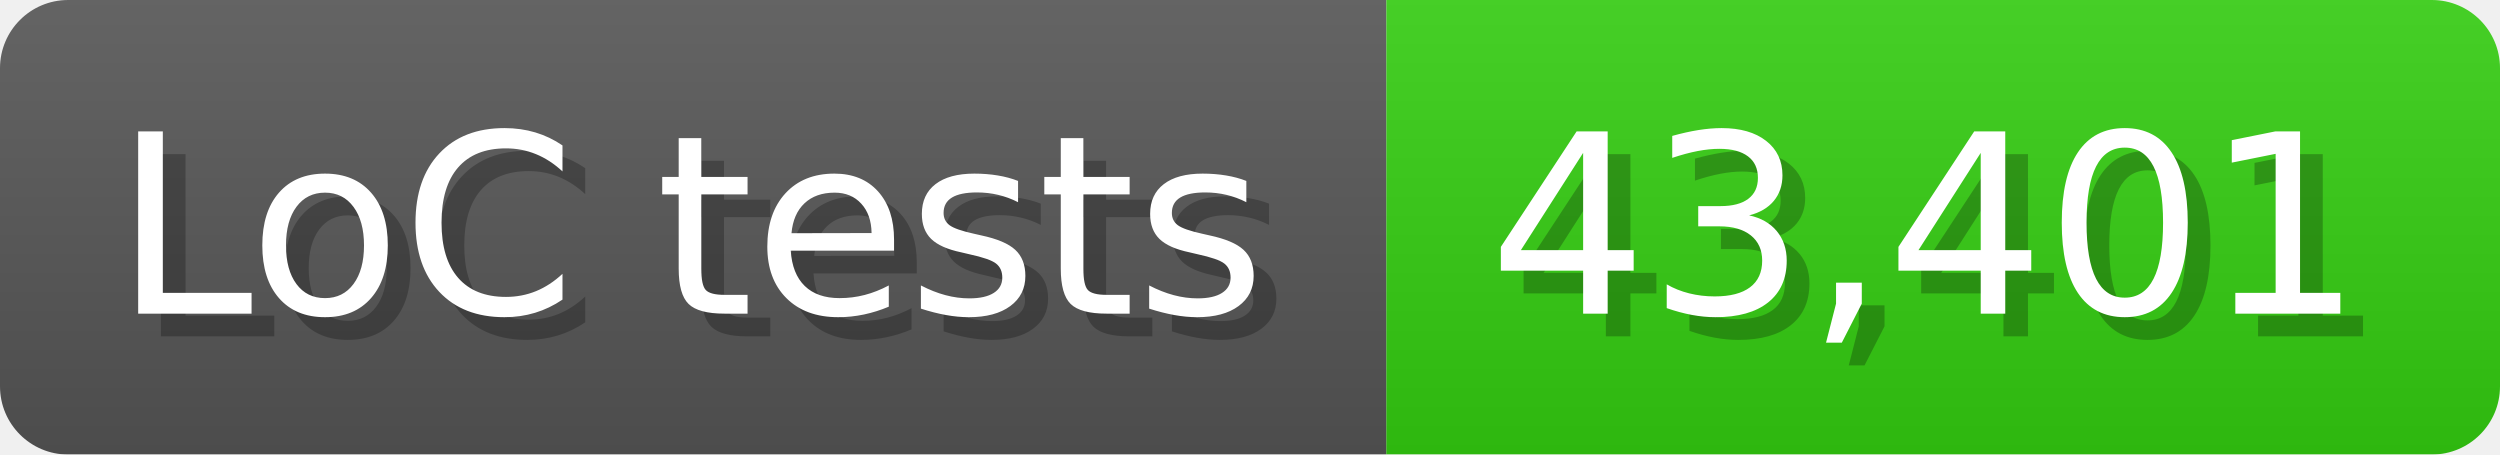
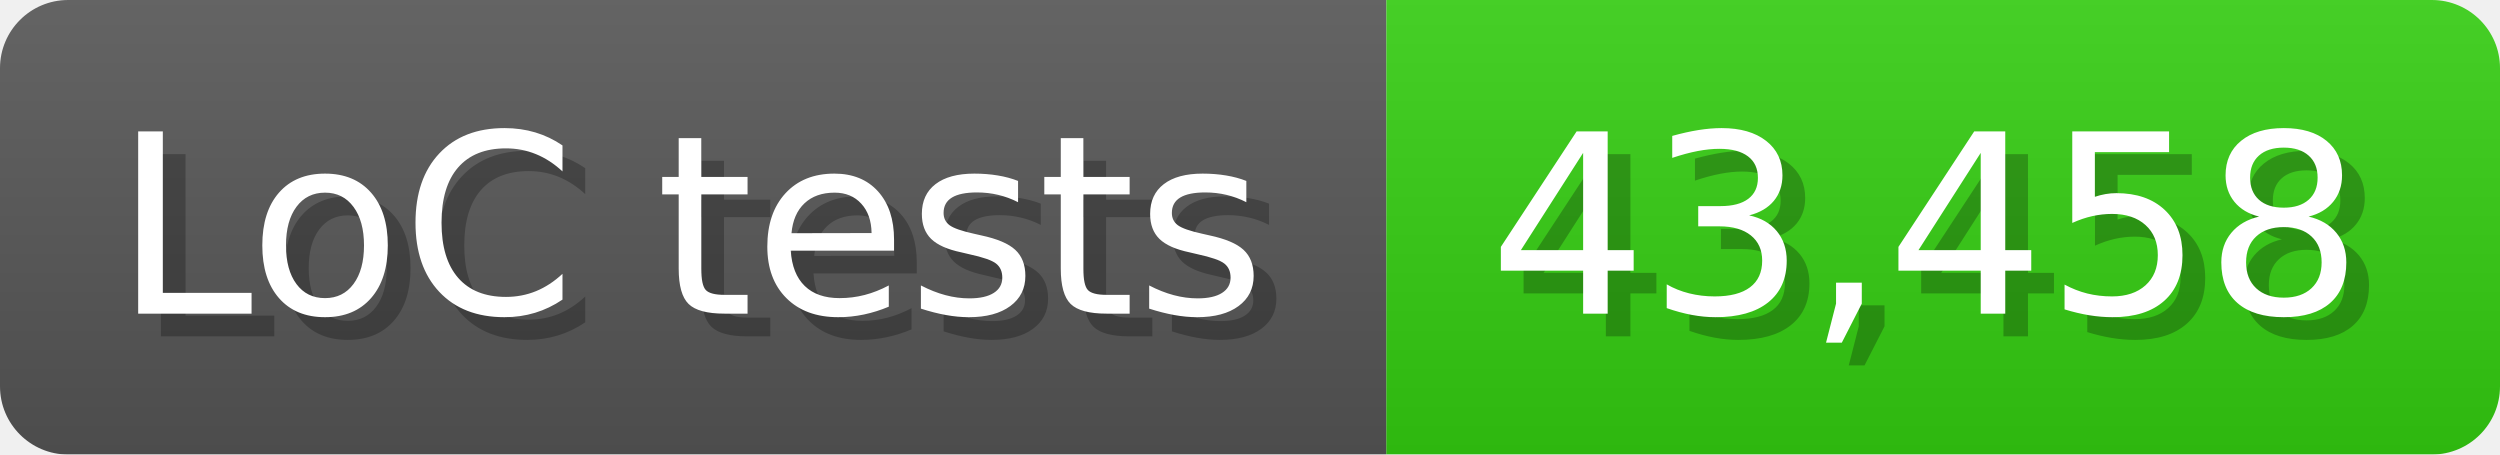
<svg xmlns="http://www.w3.org/2000/svg" width="110" height="20" viewBox="0 0 1100 200">
  <linearGradient id="a" x2="0" y2="100%">
    <stop offset="0" stop-opacity=".1" stop-color="#EEE" />
    <stop offset="1" stop-opacity=".1" />
  </linearGradient>
  <mask id="m">
    <rect width="1100" height="200" rx="30" fill="#FFF" />
  </mask>
  <g mask="url(#m)">
    <rect width="610" height="200" fill="#555" />
    <rect width="490" height="200" fill="#3C1" x="610" />
    <rect width="1100" height="200" fill="url(#a)" />
  </g>
  <g fill="#fff" text-anchor="start" font-family="Verdana,DejaVu Sans,sans-serif" font-size="110">
    <text x="60" y="148" textLength="510" fill="#000" opacity="0.25">LoC tests</text>
    <text x="50" y="138" textLength="510">LoC tests</text>
-     <text x="665" y="148" textLength="390" fill="#000" opacity="0.25">43,401</text>
-     <text x="655" y="138" textLength="390">43,401</text>
+     <text x="665" y="148" textLength="390" fill="#000" opacity="0.25">43,458</text>
+     <text x="655" y="138" textLength="390">43,458</text>
  </g>
</svg>
